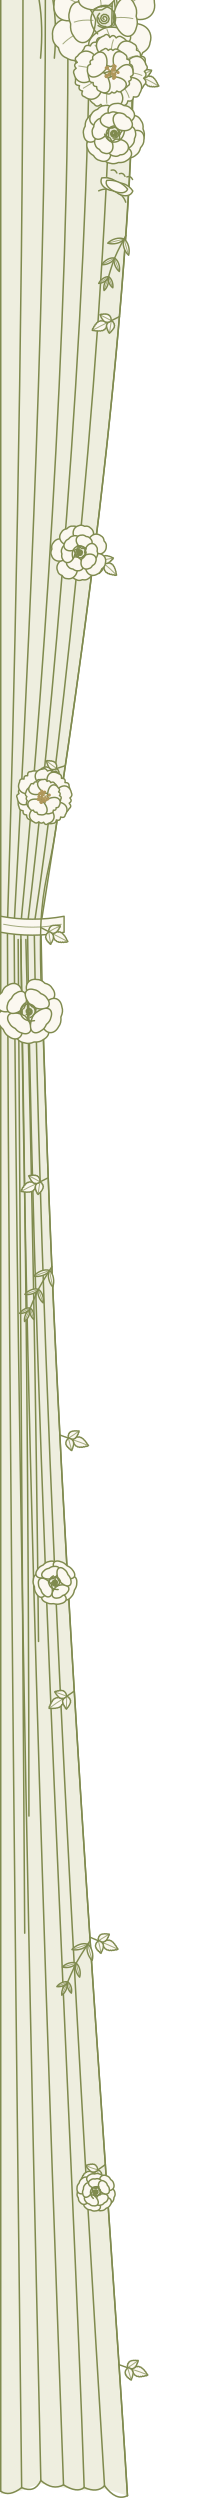
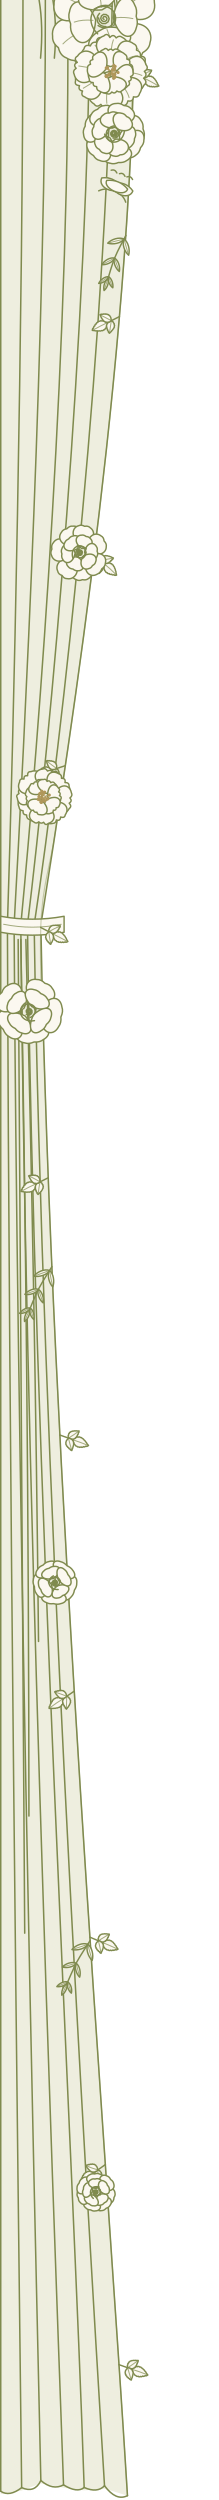
<svg xmlns="http://www.w3.org/2000/svg" width="150" height="1720" viewBox="0 0 150 1720">
-   <style>.p{fill:#fbf8f0;stroke:#7f8a4e;stroke-width:1;stroke-linejoin:round}.l,.s,.s2{fill:none;stroke:#7f8a4e;stroke-width:1;stroke-linecap:round}.s{stroke-width:1.3}.g{fill:none;stroke:#b0975a;stroke-width:.8}.gd{fill:#b0975a}.k{fill:#5f6a3a}.kd{fill:#7f8a4e}.v{fill:none;stroke:#7f8a4e;stroke-width:.7;stroke-linecap:round;opacity:.7}.d{fill:none;stroke:#7f8a4e;stroke-width:1.05;stroke-linecap:round}.fab{fill:#eeeedf}.fabd{fill:#7f8a4e;opacity:.09}.d2{fill:none;stroke:#7f8a4e;stroke-width:.75;stroke-linecap:round;opacity:.5}.ol{fill:#d9dcc2;stroke:#7f8a4e;stroke-width:.8}</style>
+   <style>.p{fill:#fbf8f0;stroke:#7f8a4e;stroke-width:1;stroke-linejoin:round}.l,.s,.s2{fill:none;stroke:#7f8a4e;stroke-width:1;stroke-linecap:round}.s{stroke-width:1.3}.vine{fill:none;stroke:#7f8a4e;stroke-width:.8;stroke-linecap:round;opacity:.4}.g{fill:none;stroke:#b0975a;stroke-width:.8}.gd{fill:#b0975a}.k{fill:#5f6a3a}.kd{fill:#7f8a4e}.v{fill:none;stroke:#7f8a4e;stroke-width:.7;stroke-linecap:round;opacity:.7}.d{fill:none;stroke:#7f8a4e;stroke-width:1.05;stroke-linecap:round}.fab{fill:#eeeedf}.fabd{fill:#7f8a4e;opacity:.09}.d2{fill:none;stroke:#7f8a4e;stroke-width:.75;stroke-linecap:round;opacity:.5}.ol{fill:#d9dcc2;stroke:#7f8a4e;stroke-width:.8}</style>
  <path class="fab" d="M0.5 0L92.5 0C93.2 222.7 48.2 509.1 28.1 636.4C35.3 1014.6 73.2 1479.3 87.7 1717L71.9 1712.2L57.9 1713.4L43.7 1711.6L28.1 1708.6L14.9 1713.5L0.5 1716C0.5 1476.9 0.5 1013.6 0.5 636.4C0.5 509.1 0.5 222.7 0.5 0Z" />
  <path class="d" d="M0.5 0C0.5 222.7 0.5 509.1 0.5 636.4C0.5 1013.6 0.5 1476.9 0.5 1714" />
  <path class="d" d="M15.8 0C15.8 222.7 9.3 509.1 5.1 636.4C6.3 1012.7 12.1 1474.9 14.9 1711.5" />
  <path class="d" d="M31.2 0C31.6 222.7 16.8 509.1 9.7 636.4C11.9 1011 22.7 1471.2 28.1 1706.6" />
  <path class="d" d="M46.5 0C49.1 222.7 26.6 509.1 14.3 636.4C17.8 1012 35.2 1473.5 43.7 1709.6" />
  <path class="d" d="M61.8 0C61.2 222.7 34.4 509.1 18.9 636.4C23.6 1012.7 50.1 1474.9 57.9 1711.4" />
  <path class="d" d="M77.2 0C74.6 222.7 42.8 509.1 23.5 636.4C29.3 1012.2 57.6 1474 71.9 1710.2" />
  <path class="d" d="M92.5 0C93.2 222.7 48.2 509.1 28.1 636.4C35.3 1014.6 73.2 1479.3 87.7 1717" />
  <path class="d" d="M0.5 1714Q6.5 1718 14.9 1711.5Q23.9 1715.5 28.1 1706.6Q36.3 1713.6 43.7 1709.6Q53.1 1715.4 57.9 1711.4Q67 1715.4 71.9 1710.2Q79.9 1721 87.7 1717" />
  <path class="d" d="M14.3 646.4q5.4 301.5 5.6 603" />
  <path class="d" d="M12.5 646.4q2.3 341.8 4.5 683.6" />
  <path class="d" d="M17.8 646.4q6.3 241.5 8.7 482.9" />
  <path class="p" d="M0.5 630.4Q22.3 634.4 44.1 630.4L44.1 641.4Q22.3 645.4 0.5 641.4Z" />
  <path class="v" d="M2.5 635.9Q22.3 639.9 42.1 635.9" />
  <path class="d" d="M36.4 0q3 18 1 40" />
  <path class="d" d="M78.5 0q3 18 1 40" />
  <path class="d" d="M26.9 0q3 18 1 40" />
-   <path class="s2" d="M90.5 4C90.5 19.8 91.4 65.8 90.2 98.7C89.1 131.6 86.3 167.1 83.6 201.3C80.8 235.5 77.4 270.4 73.8 303.9C70.2 337.5 66.1 371 62.1 402.6C58.1 434.2 53.8 465.2 49.8 493.5C45.8 521.9 41.6 548.9 38 572.8C34.4 596.6 29.3 608.3 28.1 636.4C26.9 664.5 29.7 706 30.8 741.5C31.9 777 33.2 813.2 34.7 849.4C36.2 885.6 37.9 922.3 39.7 958.8C41.5 995.2 43.5 1032 45.5 1068.2C47.5 1104.5 49.7 1140.7 51.9 1176.3C54 1211.9 56.3 1247.2 58.5 1281.6C60.7 1316 63 1349.9 65.2 1382.7C67.4 1415.5 69.6 1447.5 71.7 1478.2C73.8 1508.9 75.9 1538.6 77.8 1566.7C79.7 1594.8 81.6 1621.7 83.2 1646.8C84.9 1671.8 87 1705.3 87.7 1717" />
+   <path class="vine" d="M90.5 4C90.5 19.8 91.4 65.8 90.2 98.7C89.1 131.6 86.3 167.1 83.6 201.3C80.8 235.5 77.4 270.4 73.8 303.9C70.2 337.5 66.1 371 62.1 402.6C58.1 434.2 53.8 465.2 49.8 493.5C45.8 521.9 41.6 548.9 38 572.8C34.4 596.6 29.3 608.3 28.1 636.4C26.9 664.5 29.7 706 30.8 741.5C31.9 777 33.2 813.2 34.7 849.4C36.2 885.6 37.9 922.3 39.7 958.8C41.5 995.2 43.5 1032 45.5 1068.2C47.5 1104.5 49.7 1140.7 51.9 1176.3C54 1211.9 56.3 1247.2 58.5 1281.6C60.7 1316 63 1349.9 65.2 1382.7C67.4 1415.5 69.6 1447.5 71.7 1478.2C73.8 1508.9 75.9 1538.6 77.8 1566.7C79.7 1594.8 81.6 1621.7 83.2 1646.8C84.9 1671.8 87 1705.3 87.7 1717" />
  <path class="s2" d="M90.8 49.2L99.1 53.7" />
  <path class="p" d="M99.1 53.7Q101.2 52 101.3 52.7Q102.9 51.9 103 52.6Q104.4 52.2 104.5 52.9Q105.6 53 105.7 53.7Q106.6 54.2 106.7 54.8Q107.5 55.5 107.6 56.2Q108.3 57 108.4 57.7L109.3 59.2Q107.6 60 107.5 59.4Q105.9 60.2 105.8 59.5Q104.3 60.1 104.2 59.4Q102.8 59.9 102.7 59.2Q101.4 59.3 101.4 58.6Q100.4 58.3 100.3 57.6Q99.5 56.8 99.5 56.1L99.1 53.7Z" />
  <path class="v" d="M99.1 53.7Q104.3 56.3 108.4 58.8" />
  <path class="p" d="M96.3 52.2Q96.2 50.1 96.7 50.4Q96.8 48.9 97.3 49.2Q97.7 48.2 98.2 48.4Q98.7 47.8 99.2 48Q99.9 47.6 100.4 47.9Q101.2 47.7 101.6 48Q102.5 47.9 102.9 48.1L104.3 48.3Q104.1 49.8 103.6 49.5Q103.4 50.9 102.9 50.6Q102.7 51.9 102.2 51.7Q101.9 52.8 101.4 52.5Q100.9 53.4 100.4 53.1Q99.8 53.6 99.3 53.3Q98.5 53.4 98 53.1L96.3 52.2Z" />
  <path class="v" d="M96.3 52.2Q100.3 50.3 103.6 48.7" />
  <path class="p" d="M96.3 52.2Q98.4 52.7 98 53.1Q99.3 53.7 98.9 54.1Q99.7 54.8 99.3 55.2Q99.8 55.9 99.4 56.3Q99.5 57.1 99.1 57.4Q99 58.2 98.6 58.6Q98.4 59.4 98 59.8L97.4 61Q96.1 60.3 96.5 60Q95.3 59.3 95.7 59Q94.5 58.3 94.9 57.9Q94 57.3 94.4 56.9Q93.8 56.2 94.2 55.8Q93.9 55 94.3 54.7Q94.5 53.8 95 53.5L96.3 52.2Z" />
  <path class="v" d="M96.3 52.2Q97 56.6 97.3 60.3" />
  <path class="s2" d="M82.2 217.8L73.8 222" />
  <path class="p" d="M73.8 222Q74 224.7 73.3 224.4Q73.1 226.2 72.5 225.9Q72 227.2 71.4 226.9Q70.6 227.8 70 227.4Q69.1 228 68.5 227.6Q67.5 227.9 66.9 227.6Q65.8 227.8 65.2 227.5L63.5 227.3Q63.7 225.5 64.3 225.8Q64.6 224 65.2 224.3Q65.5 222.7 66.1 223Q66.6 221.6 67.2 221.9Q67.8 220.8 68.4 221.1Q69.3 220.5 69.9 220.8Q71 220.7 71.6 221L73.8 222Z" />
  <path class="v" d="M73.8 222Q68.6 224.5 64.3 226.9" />
  <path class="p" d="M76.6 220.6Q78.4 221.7 77.9 221.9Q79 222.9 78.5 223.1Q79.1 224 78.6 224.3Q78.9 225.1 78.4 225.4Q78.3 226.1 77.8 226.4Q77.5 227.1 77 227.4Q76.7 228.1 76.2 228.4L75.3 229.3Q74.2 228.4 74.7 228.1Q73.6 227.2 74.1 226.9Q73.2 226 73.7 225.8Q73 224.8 73.4 224.6Q73 223.7 73.5 223.5Q73.5 222.7 74 222.5Q74.4 221.7 74.9 221.5L76.6 220.6Z" />
  <path class="v" d="M76.6 220.6Q76 225 75.4 228.6" />
  <path class="p" d="M76.6 220.6Q75 222 74.9 221.5Q73.6 222.2 73.6 221.6Q72.5 221.9 72.4 221.4Q71.6 221.3 71.5 220.8Q70.8 220.5 70.7 219.9Q70.1 219.4 70 218.9Q69.5 218.3 69.4 217.7L68.8 216.5Q70 215.8 70.1 216.4Q71.3 215.7 71.4 216.2Q72.6 215.7 72.7 216.2Q73.8 215.8 73.8 216.4Q74.8 216.2 74.8 216.8Q75.6 217 75.7 217.6Q76.2 218.2 76.3 218.8L76.6 220.6Z" />
  <path class="v" d="M76.6 220.6Q72.7 218.6 69.4 216.9" />
  <path class="s2" d="M64.8 381.5L71.7 387.9" />
  <path class="p" d="M71.7 387.9Q74.2 386.8 74.1 387.4Q75.9 387 75.8 387.7Q77.2 387.7 77.1 388.4Q78.2 388.8 78.1 389.5Q78.9 390.1 78.8 390.8Q79.5 391.7 79.4 392.4Q79.9 393.3 79.8 394L80.2 395.7Q78.5 396.1 78.5 395.4Q76.8 395.8 76.9 395.1Q75.2 395.4 75.3 394.7Q73.8 394.8 73.9 394.1Q72.6 393.9 72.7 393.2Q71.8 392.6 71.9 391.9Q71.4 391 71.5 390.3L71.7 387.9Z" />
  <path class="v" d="M71.7 387.9Q76.2 391.6 79.6 395.1" />
  <path class="p" d="M69.4 385.8Q69.8 383.7 70.2 384Q70.7 382.7 71.1 383.1Q71.7 382.2 72.1 382.5Q72.8 382 73.2 382.4Q74 382.2 74.4 382.6Q75.2 382.6 75.6 382.9Q76.4 383 76.8 383.4L78 383.9Q77.5 385.3 77.1 384.9Q76.6 386.2 76.2 385.8Q75.6 387 75.2 386.7Q74.6 387.7 74.2 387.3Q73.6 388 73.2 387.6Q72.4 387.9 72 387.5Q71.2 387.4 70.8 387L69.4 385.8Z" />
  <path class="v" d="M69.4 385.8Q73.7 384.6 77.3 384.1" />
  <path class="p" d="M69.4 385.8Q71.3 386.8 70.8 387Q71.9 388 71.4 388.2Q72.1 389.1 71.6 389.3Q71.8 390.2 71.3 390.4Q71.3 391.2 70.8 391.5Q70.6 392.2 70.1 392.5Q69.7 393.3 69.2 393.5L68.3 394.5Q67.2 393.6 67.7 393.3Q66.7 392.4 67.1 392.1Q66.2 391.2 66.7 391Q65.9 390.1 66.4 389.8Q65.9 389 66.4 388.7Q66.4 387.9 66.9 387.7Q67.3 386.9 67.8 386.7L69.4 385.8Z" />
  <path class="v" d="M69.4 385.8Q69 390.1 68.4 393.8" />
  <path class="s2" d="M44.9 526.8L35.9 529.7" />
  <path class="p" d="M35.9 529.7Q35.7 532.4 35.2 532Q34.6 533.7 34.1 533.3Q33.4 534.5 32.8 534.1Q32 534.8 31.4 534.4Q30.4 534.8 29.9 534.4Q28.8 534.5 28.3 534.1Q27.2 534.1 26.6 533.7L24.9 533.2Q25.5 531.5 26 531.9Q26.6 530.2 27.1 530.6Q27.7 529 28.3 529.4Q28.9 528.1 29.5 528.5Q30.3 527.5 30.8 527.9Q31.8 527.4 32.3 527.8Q33.4 527.9 34 528.3L35.9 529.7Z" />
  <path class="v" d="M35.9 529.7Q30.4 531.4 25.8 532.9" />
  <path class="p" d="M38.9 528.7Q40.6 530.1 40.1 530.3Q41 531.4 40.5 531.5Q40.9 532.5 40.4 532.7Q40.5 533.5 40 533.7Q39.8 534.5 39.3 534.6Q38.9 535.3 38.3 535.5Q37.8 536.2 37.3 536.3L36.3 537.1Q35.3 536 35.9 535.9Q35 534.7 35.5 534.6Q34.7 533.5 35.3 533.3Q34.7 532.3 35.2 532.2Q34.9 531.2 35.5 531.1Q35.6 530.3 36.1 530.1Q36.6 529.5 37.2 529.3L38.9 528.7Z" />
  <path class="v" d="M38.9 528.7Q37.7 533 36.5 536.5" />
  <path class="p" d="M38.9 528.7Q37.1 529.8 37.2 529.3Q35.8 529.8 35.8 529.3Q34.7 529.4 34.7 528.8Q33.9 528.7 33.9 528.1Q33.3 527.7 33.3 527.1Q32.7 526.5 32.8 526Q32.3 525.3 32.3 524.7L31.9 523.5Q33.2 523 33.2 523.5Q34.5 523.1 34.5 523.6Q35.8 523.2 35.8 523.8Q36.9 523.6 36.9 524.1Q37.9 524.1 37.8 524.7Q38.6 525 38.5 525.6Q39 526.3 39 526.9L38.9 528.7Z" />
  <path class="v" d="M38.9 528.7Q35.4 526.2 32.4 523.9" />
  <path class="s2" d="M28 638.1L36.4 642.5" />
  <path class="p" d="M36.4 642.5Q38.5 640.8 38.6 641.4Q40.2 640.6 40.3 641.3Q41.7 640.9 41.8 641.6Q42.9 641.7 43 642.4Q43.9 642.8 44 643.5Q44.9 644.1 45 644.8Q45.7 645.6 45.8 646.3L46.7 647.8Q45 648.7 44.9 648Q43.3 648.8 43.2 648.1Q41.7 648.8 41.6 648.1Q40.2 648.6 40.1 647.9Q38.9 648 38.8 647.3Q37.7 647 37.6 646.3Q36.9 645.5 36.8 644.8L36.4 642.5Z" />
  <path class="v" d="M36.4 642.5Q41.5 645.1 45.8 647.4" />
  <path class="p" d="M33.6 641Q33.4 638.9 33.9 639.2Q34.1 637.7 34.5 638Q34.9 636.9 35.4 637.2Q35.9 636.5 36.4 636.8Q37.1 636.4 37.6 636.7Q38.4 636.4 38.8 636.7Q39.7 636.6 40.2 636.8L41.5 637Q41.3 638.5 40.8 638.2Q40.7 639.6 40.2 639.3Q40 640.6 39.5 640.4Q39.2 641.5 38.7 641.2Q38.2 642.1 37.7 641.8Q37.1 642.3 36.6 642.1Q35.8 642.1 35.3 641.9L33.6 641Z" />
  <path class="v" d="M33.6 641Q37.4 638.8 40.9 637.3" />
  <path class="p" d="M33.6 641Q35.7 641.5 35.3 641.9Q36.6 642.5 36.2 642.9Q37.1 643.6 36.6 643.9Q37.1 644.7 36.7 645Q36.9 645.8 36.5 646.2Q36.4 647 36 647.4Q35.9 648.2 35.4 648.5L34.9 649.7Q33.6 649.1 34 648.8Q32.7 648.1 33.1 647.8Q31.9 647.1 32.3 646.8Q31.4 646.1 31.8 645.7Q31.1 645 31.5 644.7Q31.3 643.9 31.7 643.5Q31.9 642.7 32.3 642.3L33.6 641Z" />
  <path class="v" d="M33.6 641Q34.1 645.4 34.8 649" />
  <path class="s2" d="M33.2 810.3L24.7 814.5" />
  <path class="p" d="M24.7 814.5Q24.9 817.2 24.3 816.9Q24 818.7 23.4 818.4Q22.9 819.7 22.3 819.4Q21.6 820.2 21 819.9Q20.1 820.4 19.4 820.1Q18.4 820.4 17.8 820.1Q16.7 820.2 16.1 819.9L14.4 819.7Q14.7 817.9 15.3 818.2Q15.5 816.4 16.2 816.8Q16.5 815.1 17.1 815.4Q17.6 814 18.2 814.3Q18.8 813.2 19.4 813.6Q20.2 812.9 20.9 813.3Q22 813.1 22.6 813.5L24.7 814.5Z" />
  <path class="v" d="M24.7 814.5Q19.4 816.9 15.2 819.3" />
  <path class="p" d="M27.5 813.1Q29.4 814.2 28.9 814.5Q30 815.4 29.5 815.7Q30.1 816.6 29.6 816.8Q29.8 817.6 29.3 817.9Q29.2 818.7 28.8 818.9Q28.5 819.7 28 819.9Q27.6 820.6 27.1 820.9L26.2 821.8Q25.1 820.9 25.6 820.6Q24.6 819.7 25 819.4Q24.1 818.5 24.6 818.2Q23.9 817.3 24.4 817.1Q24 816.2 24.5 816Q24.4 815.2 24.9 814.9Q25.4 814.2 25.9 814L27.5 813.1Z" />
  <path class="v" d="M27.5 813.1Q26.7 817.5 26.3 821.1" />
  <path class="p" d="M27.5 813.1Q25.9 814.5 25.9 814Q24.6 814.7 24.5 814.1Q23.5 814.4 23.4 813.9Q22.5 813.8 22.5 813.3Q21.8 812.9 21.7 812.4Q21.1 811.9 21 811.3Q20.4 810.7 20.4 810.2L19.7 809Q21 808.3 21.1 808.9Q22.3 808.2 22.4 808.7Q23.6 808.2 23.6 808.7Q24.7 808.3 24.8 808.9Q25.8 808.7 25.8 809.3Q26.6 809.5 26.7 810.1Q27.2 810.7 27.3 811.3L27.5 813.1Z" />
  <path class="v" d="M27.5 813.1Q23.8 810.9 20.4 809.3" />
  <path class="s2" d="M41.2 987.3L50 990.5" />
  <path class="p" d="M50 990.5Q51.9 988.6 52 989.2Q53.5 988.2 53.7 988.8Q55 988.3 55.2 989Q56.3 988.9 56.5 989.6Q57.5 989.9 57.7 990.6Q58.6 991.1 58.8 991.8Q59.7 992.5 59.8 993.2L60.9 994.5Q59.4 995.6 59.2 994.9Q57.7 995.9 57.5 995.3Q56.1 996.2 55.9 995.5Q54.5 996.1 54.4 995.5Q53.2 995.7 53 995.1Q51.9 994.9 51.7 994.2Q50.9 993.5 50.7 992.8L50 990.5Z" />
  <path class="v" d="M50 990.5Q55.5 992.4 60 994.2" />
  <path class="p" d="M47.1 989.4Q46.6 987.4 47.1 987.6Q47.1 986.1 47.6 986.3Q47.8 985.2 48.4 985.4Q48.8 984.7 49.3 984.9Q50 984.4 50.5 984.6Q51.2 984.3 51.7 984.5Q52.5 984.3 53 984.5L54.4 984.5Q54.4 985.9 53.9 985.7Q53.9 987.2 53.4 987Q53.3 988.3 52.8 988.1Q52.6 989.2 52.1 989Q51.8 989.9 51.3 989.7Q50.7 990.3 50.2 990.1Q49.4 990.3 48.8 990.1L47.1 989.4Z" />
  <path class="v" d="M47.1 989.4Q50.9 987.2 53.8 984.9" />
  <path class="p" d="M47.1 989.4Q49.2 989.7 48.8 990.1Q50.2 990.5 49.9 991Q50.8 991.5 50.4 992Q51 992.6 50.6 993Q50.9 993.8 50.5 994.2Q50.6 995 50.2 995.4Q50.2 996.3 49.8 996.7L49.4 998Q48 997.5 48.4 997.1Q47 996.6 47.4 996.2Q46.2 995.7 46.5 995.3Q45.5 994.8 45.8 994.4Q45.1 993.7 45.4 993.3Q45.1 992.6 45.4 992.2Q45.5 991.3 45.9 990.9L47.1 989.4Z" />
  <path class="v" d="M47.1 989.4Q48.1 993.7 49.2 997.3" />
  <path class="s2" d="M51.1 1163.5L43.3 1168.8" />
  <path class="p" d="M43.3 1168.8Q43.8 1171.4 43.2 1171.2Q43.2 1173.1 42.5 1172.8Q42.2 1174.2 41.6 1173.9Q41 1174.9 40.3 1174.7Q39.5 1175.3 38.8 1175.1Q37.9 1175.5 37.2 1175.3Q36.2 1175.6 35.5 1175.3L33.8 1175.4Q33.8 1173.5 34.4 1173.8Q34.5 1172 35.1 1172.2Q35.2 1170.5 35.9 1170.8Q36.1 1169.3 36.8 1169.5Q37.2 1168.4 37.9 1168.6Q38.6 1167.9 39.3 1168.1Q40.4 1167.8 41 1168.1L43.3 1168.8Z" />
  <path class="v" d="M43.3 1168.8Q38.4 1171.9 34.5 1174.8" />
  <path class="p" d="M45.9 1167Q47.9 1167.9 47.4 1168.2Q48.6 1169 48.1 1169.3Q48.9 1170.1 48.4 1170.4Q48.8 1171.2 48.3 1171.5Q48.3 1172.3 47.9 1172.6Q47.7 1173.4 47.3 1173.7Q47 1174.5 46.5 1174.8L45.7 1175.9Q44.5 1175 45 1174.7Q43.8 1173.9 44.3 1173.6Q43.2 1172.8 43.7 1172.5Q42.9 1171.7 43.3 1171.4Q42.8 1170.6 43.2 1170.3Q43.1 1169.5 43.6 1169.2Q43.9 1168.4 44.3 1168.1L45.9 1167Z" />
  <path class="v" d="M45.9 1167Q45.8 1171.4 45.7 1175.1" />
  <path class="p" d="M45.9 1167Q44.5 1168.6 44.3 1168.1Q43.2 1169 43 1168.4Q42 1168.9 41.9 1168.3Q41 1168.4 40.9 1167.9Q40.1 1167.7 40 1167.1Q39.3 1166.7 39.2 1166.2Q38.5 1165.6 38.4 1165.1L37.6 1164Q38.8 1163.2 38.9 1163.7Q40 1162.9 40.2 1163.4Q41.3 1162.7 41.4 1163.2Q42.5 1162.7 42.6 1163.2Q43.5 1162.9 43.7 1163.5Q44.5 1163.6 44.6 1164.1Q45.2 1164.7 45.4 1165.2L45.9 1167Z" />
  <path class="v" d="M45.9 1167Q41.8 1165.4 38.3 1164.3" />
  <path class="s2" d="M61.9 1332.8L70.6 1336.5" />
  <path class="p" d="M70.6 1336.5Q72.5 1334.6 72.6 1335.3Q74.2 1334.3 74.3 1335Q75.7 1334.5 75.8 1335.2Q76.9 1335.2 77.1 1335.9Q78.1 1336.2 78.2 1336.9Q79.1 1337.5 79.2 1338.2Q80.1 1338.9 80.2 1339.6L81.2 1341Q79.6 1342 79.5 1341.3Q77.9 1342.3 77.8 1341.6Q76.3 1342.4 76.2 1341.7Q74.8 1342.3 74.6 1341.6Q73.4 1341.8 73.3 1341.2Q72.2 1340.9 72.1 1340.3Q71.3 1339.5 71.1 1338.8L70.6 1336.5Z" />
  <path class="v" d="M70.6 1336.5Q75.9 1338.6 80.3 1340.7" />
  <path class="p" d="M67.7 1335.2Q67.3 1333.1 67.8 1333.4Q67.9 1331.9 68.4 1332.1Q68.6 1331.1 69.1 1331.3Q69.6 1330.6 70.1 1330.8Q70.8 1330.4 71.3 1330.6Q72 1330.3 72.5 1330.5Q73.4 1330.4 73.9 1330.6L75.2 1330.7Q75.1 1332.1 74.6 1331.9Q74.6 1333.3 74.1 1333.1Q74 1334.4 73.5 1334.2Q73.2 1335.3 72.7 1335.1Q72.3 1336 71.8 1335.7Q71.2 1336.3 70.7 1336.1Q69.9 1336.2 69.4 1336L67.7 1335.2Z" />
  <path class="v" d="M67.7 1335.2Q71.4 1332.9 74.6 1331" />
  <path class="p" d="M67.7 1335.2Q69.8 1335.6 69.4 1336Q70.7 1336.5 70.4 1336.9Q71.3 1337.5 70.9 1337.9Q71.4 1338.6 71 1339Q71.3 1339.8 70.9 1340.2Q70.9 1341 70.5 1341.4Q70.4 1342.2 70 1342.6L69.5 1343.9Q68.2 1343.3 68.6 1342.9Q67.2 1342.4 67.6 1342Q66.4 1341.5 66.8 1341.1Q65.8 1340.5 66.2 1340.1Q65.5 1339.4 65.8 1339Q65.5 1338.3 65.9 1337.9Q66 1337 66.4 1336.6L67.7 1335.2Z" />
  <path class="v" d="M67.7 1335.2Q68.8 1339.5 69.4 1343.2" />
  <path class="s2" d="M72.5 1489.2L64.8 1494.7" />
  <path class="p" d="M64.8 1494.7Q65.4 1497.3 64.7 1497.1Q64.8 1498.9 64.1 1498.7Q63.8 1500.1 63.1 1499.8Q62.5 1500.8 61.9 1500.6Q61.1 1501.2 60.4 1501Q59.5 1501.4 58.8 1501.2Q57.7 1501.5 57.1 1501.3L55.4 1501.4Q55.3 1499.5 56 1499.8Q56 1498 56.7 1498.2Q56.7 1496.5 57.4 1496.7Q57.6 1495.3 58.3 1495.5Q58.7 1494.3 59.4 1494.6Q60.1 1493.8 60.8 1494Q61.8 1493.7 62.5 1494L64.8 1494.7Z" />
  <path class="v" d="M64.8 1494.7Q59.9 1497.8 56.1 1500.8" />
  <path class="p" d="M67.4 1492.9Q69.3 1493.7 68.9 1494Q70.1 1494.8 69.6 1495.1Q70.4 1495.9 69.9 1496.2Q70.3 1497 69.8 1497.3Q69.9 1498.1 69.4 1498.4Q69.3 1499.2 68.8 1499.5Q68.5 1500.3 68.1 1500.6L67.3 1501.7Q66.1 1500.9 66.6 1500.6Q65.4 1499.8 65.9 1499.5Q64.8 1498.7 65.2 1498.4Q64.4 1497.6 64.8 1497.3Q64.3 1496.5 64.8 1496.2Q64.6 1495.4 65 1495.1Q65.4 1494.3 65.8 1494L67.4 1492.9Z" />
  <path class="v" d="M67.4 1492.9Q67.4 1497.3 67.3 1501" />
  <path class="p" d="M67.4 1492.9Q66 1494.5 65.8 1493.9Q64.7 1494.8 64.5 1494.3Q63.5 1494.8 63.4 1494.2Q62.5 1494.3 62.4 1493.8Q61.6 1493.6 61.5 1493Q60.8 1492.6 60.6 1492.1Q60 1491.6 59.8 1491.1L59 1490Q60.2 1489.1 60.3 1489.6Q61.4 1488.8 61.6 1489.3Q62.7 1488.6 62.8 1489.1Q63.9 1488.5 64 1489.1Q64.9 1488.8 65.1 1489.3Q65.9 1489.4 66 1490Q66.7 1490.5 66.8 1491.1L67.4 1492.9Z" />
  <path class="v" d="M67.4 1492.9Q63.1 1491.7 59.7 1490.2" />
  <path class="s2" d="M81.9 1626.9L90.8 1630.1" />
  <path class="p" d="M90.8 1630.1Q92.6 1628.1 92.8 1628.8Q94.3 1627.7 94.5 1628.3Q95.8 1627.8 96 1628.5Q97.1 1628.4 97.3 1629.1Q98.3 1629.4 98.5 1630Q99.4 1630.6 99.6 1631.2Q100.5 1631.9 100.6 1632.6L101.7 1634Q100.2 1635 100 1634.4Q98.5 1635.4 98.3 1634.7Q96.9 1635.6 96.7 1635Q95.4 1635.6 95.2 1634.9Q94 1635.2 93.8 1634.6Q92.8 1634.4 92.6 1633.7Q91.7 1633 91.5 1632.3L90.8 1630.1Z" />
  <path class="v" d="M90.8 1630.1Q96.3 1631.8 100.8 1633.6" />
  <path class="p" d="M87.8 1629Q87.4 1626.9 87.9 1627.1Q87.8 1625.7 88.4 1625.9Q88.6 1624.8 89.1 1625Q89.5 1624.2 90.1 1624.4Q90.7 1623.9 91.2 1624.1Q91.9 1623.8 92.4 1624Q93.3 1623.8 93.8 1624L95.1 1624Q95.1 1625.4 94.6 1625.2Q94.6 1626.6 94.1 1626.4Q94.1 1627.8 93.6 1627.6Q93.4 1628.7 92.9 1628.5Q92.6 1629.4 92 1629.2Q91.5 1629.8 91 1629.6Q90.1 1629.8 89.6 1629.6L87.8 1629Z" />
  <path class="v" d="M87.8 1629Q91.6 1626.6 94.5 1624.4" />
  <path class="p" d="M87.8 1629Q90 1629.2 89.6 1629.6Q91 1630.1 90.7 1630.5Q91.6 1631 91.2 1631.5Q91.8 1632.1 91.5 1632.6Q91.7 1633.3 91.4 1633.7Q91.4 1634.5 91.1 1635Q91 1635.8 90.7 1636.2L90.3 1637.5Q88.9 1637 89.2 1636.6Q87.9 1636.2 88.2 1635.8Q87 1635.3 87.3 1634.9Q86.3 1634.3 86.7 1633.9Q85.9 1633.3 86.3 1632.9Q85.9 1632.2 86.2 1631.7Q86.3 1630.9 86.7 1630.5L87.8 1629Z" />
  <path class="v" d="M87.8 1629Q89.1 1633.2 90.1 1636.8" />
  <path class="p" d="M80.5 20.4C95.6 10.7 106.5 19.8 103.2 29.4Q102.8 33.6 98.2 36.2Q96.2 41 92.1 41.9C82.9 46.3 72.7 36.5 80.5 20.4Z" />
  <path class="v" d="M82.3 22Q88.8 29.4 95.2 34" />
  <path class="p" d="M69.3 24C86.5 33.1 83.7 48 72.9 49.8Q68.7 51.6 63.9 48.6Q58.3 49.2 55.2 45.9C46.2 39.6 49.9 25 69.3 24Z" />
  <path class="v" d="M68.8 26.5Q66.1 36.6 65.5 45" />
  <path class="p" d="M62.1 18.9C67.2 36.9 54.4 45.7 45.6 39.8Q41.4 38.2 40.2 32.8Q35.9 29.5 36.2 25.1C34.6 14.5 47.9 6.6 62.1 18.9Z" />
  <path class="v" d="M59.8 20.4Q49.4 23.9 43.3 30.2" />
  <path class="p" d="M61.8 6.9C48.3 20.3 35.6 13.5 37.2 2.9Q36.9 -1.5 41.1 -5.2Q42.2 -10.6 46.2 -12.5C54.6 -19.2 66.8 -11.5 61.8 6.9Z" />
  <path class="v" d="M59.7 5.7Q51.1 0.7 43.7 -2.3" />
  <path class="p" d="M72.6 1.2C54.7 -5.3 55.3 -20.5 65.5 -24Q69.3 -26.3 74.4 -24.1Q79.8 -25.6 83.3 -22.7C92.9 -17.8 91.3 -2.7 72.6 1.2Z" />
  <path class="v" d="M72.8 -1.4Q72.1 -12 72.9 -20.3" />
  <path class="p" d="M81.6 6.5C75.8 -11.9 87.7 -20.1 96.5 -13.7Q100.6 -11.9 102 -6.5Q106.3 -2.9 106.2 1.6C108.3 12.2 95.8 19.5 81.6 6.5Z" />
  <path class="v" d="M83.7 5.2Q92.9 1 98.6 -4.8" />
  <path class="p" d="M73.2 18.7C91.1 17.9 93.8 27.1 85.1 31.9Q82.1 34.3 77 34.4Q72.4 36.7 68.6 35.8C58.7 35.4 56.9 25.9 73.2 18.7Z" />
  <path class="v" d="M73.6 20.3Q76.1 26.5 77.9 31.6" />
  <path class="p" d="M65.8 13.7C64.9 30.9 54.7 33 50.4 24.4Q48.1 21.4 48.6 16.4Q46.6 11.8 47.8 8.2C49.2 -1.3 59.6 -2.5 65.8 13.7Z" />
  <path class="v" d="M64 14Q56.6 13.3 51.1 15.2" />
  <path class="p" d="M70.1 6.8C53.5 8.2 50.3 -1 58.1 -6.1Q60.7 -8.6 65.5 -8.8Q69.7 -11.2 73.3 -10.5C82.5 -10.4 84.8 -1 70.1 6.8Z" />
  <path class="v" d="M69.6 5.2Q69.7 -1.8 66.5 -6.4" />
  <path class="p" d="M77.9 12.3C80.1 -3.9 89.5 -5 92.7 3.5Q94.6 6.6 93.7 11.2Q95.2 15.7 93.8 19C91.8 27.8 82.3 28 77.9 12.3Z" />
  <path class="v" d="M79.6 12.2Q86.1 11.6 91.4 12.8" />
  <path class="l" d="M67.2 23.3C57.4 13.8 64.2 0.4 77.1 4.4" />
  <path class="l" d="M64.7 6.3C73.9 0.9 82.9 8.1 78.3 17.6" />
  <path class="l" d="M78.5 9C80.5 16.6 74 22 67.5 17.6" />
  <path class="l" d="M72.8 18.3C67.5 18.3 64.8 13.1 68.5 9.2" />
  <path class="l" d="M71.6 13.3L71.1 13.1L70.8 12.6L71 11.9L71.5 11.4L72.4 11.4L73.2 11.9L73.6 12.9L73.3 14L72.3 14.7L70.9 14.7L69.8 13.9L69.3 12.5L69.8 10.9L71.2 9.9L73 10L74.5 11.1L75.1 13L74.4 15L72.6 16.2L70.3 16.2L68.5 14.7L67.8 12.3" />
  <path class="p" d="M72 42.9C57.7 47.9 52.3 40.1 57.8 33.6Q58.5 30.3 62.2 31.6Q63.2 28.6 66.3 29.1Q66.7 25.2 70 26C78.3 24 82.9 32.3 72 42.9Z" />
  <path class="v" d="M71.2 41.5Q69.4 34.9 65.4 31.2" />
  <path class="p" d="M76.5 41.8C63.7 37.3 64.2 27 71.5 24.7Q73.8 22.3 75.6 25.8Q78 23 79.9 26.1Q82.1 24.1 84.1 25.7C91 29.1 89.8 39.3 76.5 41.8Z" />
  <path class="v" d="M76.7 40.1Q76 32.9 78 27.4" />
  <path class="p" d="M82.2 45.2C76.9 30.8 85.1 24.9 91.9 30.1Q94.6 31.2 93.9 34.5Q97 35.4 96.6 38.6Q100.6 38.8 99.8 42.2C101.9 50.5 93.2 55.7 82.2 45.2Z" />
  <path class="v" d="M83.6 44.2Q88.3 38.6 94.8 38.4" />
  <path class="p" d="M83.4 50C88.2 35.8 98.4 36.4 100.4 44.5Q102.7 47.1 99.3 49.1Q101.8 51.7 98.8 53.8Q101.8 56.4 99.1 58.5C95.6 66.1 85.5 64.8 83.4 50Z" />
  <path class="v" d="M85.1 50.1Q92.2 49.5 97.6 51.9" />
  <path class="p" d="M80.4 55.2C94.1 49.4 100.6 57.4 96 64.4Q95.3 67.4 91.8 66.6Q91.5 70.2 88 69.4Q87.4 72.5 84.6 72.8C76.6 75.2 70.8 66.7 80.4 55.2Z" />
  <path class="v" d="M81.4 56.6Q87.2 61.2 88.8 67.1" />
  <path class="p" d="M74.6 56.6C87.8 62.6 86.4 72.8 78.3 74.1Q75.8 75.3 73.9 72.6Q71.2 74.7 69.4 71.8Q66.6 74.3 64.8 71.6C57.7 67.4 60 57.4 74.6 56.6Z" />
  <path class="v" d="M74.3 58.3Q72.9 65.2 73.5 71.1" />
  <path class="p" d="M69.5 52.9C72.8 66 64.2 71.3 58.2 66.6Q55.4 65.8 56.8 62.6Q53.5 62 54.7 58.9Q51 58.6 52 55.6C51 48.1 60 43.4 69.5 52.9Z" />
  <path class="v" d="M67.9 53.8Q62.2 57.9 57.3 60.7" />
  <path class="p" d="M68.6 47.9C62.7 60 52.5 58.5 51 51Q49.8 48.7 52.4 47Q50 44.4 53.2 42.9Q50.4 40.2 53.3 38.6C57.4 32.2 67.5 34.4 68.6 47.9Z" />
  <path class="v" d="M66.9 47.6Q59.9 46.2 54.2 45.4" />
  <path class="p" d="M76 45.8C66 43.2 65.8 36 71.2 34.1Q72.9 32.4 74.5 34.7Q76.1 33 77.7 34.7Q79.4 33 81 34.2C86.4 36.3 86 43.4 76 45.8Z" />
  <path class="p" d="M79 47.5C75.4 36.5 81.2 32.9 85.9 37.3Q87.7 38.3 87.3 40.7Q90.1 41.2 89.1 43.9Q91.4 44.7 91.3 46.8C92.7 53.1 86.6 56.2 79 47.5Z" />
  <path class="p" d="M79.2 50.5C85.2 41.5 91.7 43.7 91.5 49.7Q92.2 51.8 89.8 52.7Q91.2 55.1 88.6 55.9Q89.9 58.2 87.8 59.2C84 63.9 77.7 61.1 79.2 50.5Z" />
  <path class="p" d="M76.6 52.7C87.7 52.9 89.3 59.4 83.9 62.4Q82.4 64 80.4 62.6Q79 64.9 76.9 63.3Q75.5 65.4 73.5 64.4C67.4 63.7 66.4 57 76.6 52.7Z" />
  <path class="p" d="M73.3 51.5C78.8 61.7 73.9 66.2 68.5 62.7Q66.4 62.1 66.5 59.6Q63.8 59.5 64.1 56.8Q61.3 56.8 61.4 54.3C58.8 48.4 64.2 44.3 73.3 51.5Z" />
  <path class="p" d="M72.9 47.6C65.6 56.3 59.2 53.3 60.2 47.1Q60 44.9 62.3 44.2Q61.1 41.6 63.9 41Q63.1 38.6 65.2 37.6C69.6 33.3 75.7 36.8 72.9 47.6Z" />
  <path class="g" d="M76.6 48.9L78.8 47.5" />
  <circle class="gd" cx="78.8" cy="47.5" r="1.1" />
  <path class="g" d="M76.4 48.7L79.2 45.7" />
  <circle class="gd" cx="79.2" cy="45.7" r="1.1" />
  <path class="g" d="M75.4 48.8L73.1 46.8" />
  <circle class="gd" cx="73.1" cy="46.8" r="1.1" />
  <path class="g" d="M76.4 49.8L79 52.9" />
  <circle class="gd" cx="79" cy="52.9" r="1.1" />
  <path class="g" d="M75.5 49.8L73.1 52.6" />
  <circle class="gd" cx="73.1" cy="52.6" r="1.1" />
  <path class="g" d="M76.4 49.8L77.8 51.3" />
  <circle class="gd" cx="77.8" cy="51.3" r="1.1" />
  <path class="g" d="M76.4 49.8L79 53.1" />
  <circle class="gd" cx="79" cy="53.1" r="1.1" />
  <path class="g" d="M76.3 49.9L78.2 53.9" />
  <circle class="gd" cx="78.2" cy="53.9" r="1.1" />
  <path class="g" d="M75.4 49.8L73 52.3" />
  <circle class="gd" cx="73" cy="52.3" r="1.1" />
  <path class="g" d="M75.5 49.8L73.4 52.7" />
  <circle class="gd" cx="73.4" cy="52.7" r="1.1" />
  <path class="g" d="M76.6 49.7L79 51.3" />
  <circle class="gd" cx="79" cy="51.3" r="1.1" />
  <path class="g" d="M76.6 49L78.7 48.1" />
  <circle class="gd" cx="78.7" cy="48.1" r="1.1" />
  <path class="g" d="M75.5 48.6L74 46.4" />
  <circle class="gd" cx="74" cy="46.4" r="1.1" />
  <path class="g" d="M75.7 50L75.1 51.7" />
  <circle class="gd" cx="75.1" cy="51.7" r="1.1" />
  <path class="g" d="M76.7 49.3L81.2 49.9" />
  <circle class="gd" cx="81.2" cy="49.9" r="1.1" />
  <path class="g" d="M76.3 48.6L78.3 45" />
  <circle class="gd" cx="78.3" cy="45" r="1.1" />
  <path class="p" d="M85.7 90.8C86.5 78.5 94 76.9 97.1 83.1Q98.8 85.2 98.4 88.7Q99.9 92 99 94.6C97.9 101.3 90.2 102.2 85.7 90.8Z" />
  <path class="p" d="M84.9 95.4C93 86.1 100.1 89.5 99 96.3Q99.1 99 96.7 101.6Q95.9 105.1 93.6 106.6C88.6 111.3 81.8 107.3 84.9 95.4Z" />
  <path class="p" d="M79.5 99.3C91.6 100 93.1 107.4 87.1 110.5Q85 112.1 81.5 111.8Q78.3 113.2 75.8 112.3C69.1 111.3 68.3 103.8 79.5 99.3Z" />
  <path class="p" d="M73.2 97.4C79.7 107.1 74.6 113.1 68.6 110.4Q66 109.9 64.3 107Q61.3 105.4 60.5 102.9C57.5 97.1 63 91.6 73.2 97.4Z" />
  <path class="p" d="M71.1 90C65.5 100.8 58 99.2 57.5 92.4Q56.8 89.8 58.6 86.8Q58.5 83.3 60.4 81.3C64.1 75.7 71.5 78 71.1 90Z" />
  <path class="p" d="M74.2 85.7C63.9 89.5 59.4 83.4 63 78.4Q64.1 76.2 67.1 75.2Q69.1 72.8 71.6 72.7C77.6 71.2 81.5 77.6 74.2 85.7Z" />
  <path class="p" d="M80.8 84.9C71.2 78.6 73.5 71.2 80 71.2Q82.5 70.7 85.2 72.6Q88.5 72.8 90.2 74.8C95.2 78.9 92.3 86.1 80.8 84.9Z" />
  <path class="p" d="M82.2 92.9C86.4 84.5 92.7 85.7 93.2 91Q93.8 93 92.5 95.4Q92.6 98.1 91.1 99.6C88.2 104 82.1 102.3 82.2 92.9Z" />
  <path class="p" d="M79.5 95.7C88.2 95.5 90.4 101.9 86.5 105Q85.2 106.6 82.7 106.5Q80.6 108 78.7 107.4C73.7 106.9 72 100.4 79.5 95.7Z" />
  <path class="p" d="M75.7 94.9C80.3 102.1 76.2 107.1 71.6 105.3Q69.6 105 68.4 102.8Q66.1 101.8 65.6 99.8C63.4 95.5 68 90.9 75.7 94.9Z" />
  <path class="p" d="M74.6 90.7C69.7 98.3 63.6 96.5 63.5 91.4Q63 89.4 64.5 87.3Q64.6 84.6 66.2 83.3C69.4 79.3 75.3 81.6 74.6 90.7Z" />
  <path class="p" d="M77.5 88.1C68.6 87.8 67.1 81.6 71.2 79Q72.7 77.5 75.2 77.8Q77.5 76.5 79.4 77.2C84.3 77.9 85.4 84.1 77.5 88.1Z" />
  <path class="p" d="M80.7 88.8C75.1 81.8 78.7 76.5 83.5 77.9Q85.6 78.1 87.1 80.2Q89.5 81 90.2 83C93 87.2 88.9 92.2 80.7 88.8Z" />
  <path class="l" d="M85.6 90.3C84.4 99.1 74.8 100.6 72 92.3" />
  <path class="l" d="M77.6 98.1C71.3 95.3 71.7 87.9 78.4 86.6" />
  <path class="l" d="M73.9 89.8C77 85.9 82.4 87.3 82.5 92.3" />
  <path class="l" d="M80.9 89.3C82.9 92.1 81.2 95.5 77.8 95" />
  <path class="l" d="M79.4 94.1C77.5 94.8 75.7 93.4 76.4 91.4" />
  <path class="l" d="M78.7 91.8L78.8 92.1L78.6 92.5L78.2 92.7L77.8 92.6L77.4 92.1L77.4 91.5L77.7 90.9L78.4 90.7L79.2 90.9L79.7 91.6L79.7 92.5L79.2 93.3L78.2 93.7L77.1 93.3L76.4 92.3L76.4 91.1L77.2 90.1L78.5 89.7L79.9 90.2L80.7 91.4L80.6 92.9L79.7 94.2" />
  <path class="l" d="M78.7 131.6Q73.3 128.7 67.9 131.3" />
  <path class="l" d="M78.7 131.6Q84.6 133.4 86.5 139.1" />
  <path class="l" d="M79.1 130.8Q73.5 117.9 72.5 124.8" />
  <path class="p" d="M70 122.4C66.7 129.3 80.1 134.9 82.7 127.8Q77.9 121.4 70 122.4Z" />
  <path class="p" d="M78.6 126.1C75.4 132.9 88.8 138.5 91.4 131.4Q86.7 124.7 78.6 126.1Z" />
  <path class="p" d="M73.4 124.1C70.5 129.9 85.7 136.3 87.8 130.1Q82.2 123.3 73.4 124.1Z" />
  <path class="l" d="M76.5 117.1Q79.1 116.3 80.4 119" />
  <path class="l" d="M82.2 119.5Q84.7 118.6 86 121.3" />
  <path class="l" d="M87.3 121.7Q89.9 120.8 91.2 123.5" />
  <path class="p" d="M55.5 386.4C64.4 388.1 65.4 395.5 60.9 398Q59.3 399.4 56.7 398.8Q54.3 399.9 52.5 398.8C47.6 397.2 47.1 389.8 55.5 386.4Z" />
  <path class="p" d="M51.1 385.1C56.2 392.6 51.3 399.2 46.2 398.1Q44 398.2 42.7 395.9Q40.1 395.1 39.7 392.9C37.4 388.3 42.6 382 51.1 385.1Z" />
  <path class="p" d="M48.9 379.5C45 388.2 37 387.4 35.5 382.2Q34.4 380.2 35.7 377.8Q35.1 375 36.7 373.4C39.5 368.7 47.3 370 48.9 379.5Z" />
  <path class="p" d="M52 374.9C42.7 376.9 38.9 370.4 42.3 366.2Q43.3 364.2 46 363.8Q47.9 361.7 50.1 362C55.5 361.5 58.8 368.3 52 374.9Z" />
  <path class="p" d="M56 374.3C48.2 370.3 49.3 362.9 54.1 361.7Q56 360.8 58.2 362.1Q60.7 361.6 62.2 363.2C66.3 366 64.8 373.2 56 374.3Z" />
  <path class="p" d="M60.4 377.6C59.1 368.9 65.6 365.4 69.5 368.7Q71.4 369.6 71.6 372.2Q73.5 374 73.1 376.1C73.2 381.1 66.4 384.1 60.4 377.6Z" />
  <path class="p" d="M59.9 383.9C67.7 377.7 74 382 72.5 387.4Q72.4 389.8 70 391.4Q69.1 394.2 66.9 395C62.1 398 56.2 393.2 59.9 383.9Z" />
  <path class="p" d="M53.7 383.3C59.7 387.8 57.8 392.8 53.6 392.7Q51.9 392.9 50.2 391.5Q48 391.3 47 389.9C44 387 46.2 382.1 53.7 383.3Z" />
  <path class="p" d="M51.7 380.5C50.3 388 44.9 388.6 43.1 384.7Q42.1 383.2 42.6 381.1Q41.8 379 42.6 377.5C43.9 373.4 49.3 373.3 51.7 380.5Z" />
  <path class="p" d="M52.9 377.8C46 381 42.5 377 44.6 373.3Q45.2 371.7 47.2 370.8Q48.5 369 50.2 368.8C54.2 367.4 57.4 371.7 52.9 377.8Z" />
  <path class="p" d="M56.1 377.3C50.4 373.2 52.1 368.2 56 368.2Q57.6 367.8 59.2 369.1Q61.2 369.2 62.1 370.5C65 373.1 63 377.9 56.1 377.3Z" />
  <path class="p" d="M58.2 380C59.3 373.2 64.5 372.5 66.3 376Q67.3 377.2 66.8 379.2Q67.6 381 66.9 382.4C65.8 386.1 60.6 386.4 58.2 380Z" />
  <path class="p" d="M57.2 382.6C63.4 379.1 67.4 382.9 65.8 386.5Q65.5 388.2 63.6 389.1Q62.7 390.9 61 391.2C57.3 392.8 53.6 388.7 57.2 382.6Z" />
  <path class="l" d="M50.2 384.1C47.9 377.3 54.4 372.7 59.4 377.7" />
  <path class="l" d="M53.2 375.5C58.8 375.2 61.3 380.8 56.8 384.2" />
  <path class="l" d="M59 380.2C58.1 384.2 53.7 385.2 51.7 381.5" />
  <path class="l" d="M54 383.1C51.5 381.8 51.5 378.8 54.2 377.8" />
  <path class="l" d="M53.4 379.1C54.5 377.9 56.3 378.2 56.6 379.9" />
  <path class="l" d="M54.7 380.5L54.5 380.3L54.5 380L54.7 379.7L55.1 379.6L55.5 379.8L55.8 380.2L55.7 380.8L55.3 381.2L54.6 381.3L54 381L53.7 380.4L53.8 379.6L54.4 379L55.3 378.8L56.2 379.3L56.6 380.2L56.4 381.2L55.6 382L54.4 382.1L53.4 381.5L52.9 380.4L53.1 379.1" />
  <path class="p" d="M25.6 552C31.3 562.5 26 567.4 20.4 563.9Q18.2 563.3 18.3 560.7Q15.5 560.6 15.9 557.8Q13.3 557.5 13.1 555.3C10.5 549.2 16.2 544.7 25.6 552Z" />
  <path class="p" d="M24.4 546.9C19.7 556.3 12.5 554.9 11.9 549.1Q10.7 547.1 13.1 546Q12 544 13.9 542.8Q12.6 540.8 14.1 539.5C17.3 534.6 24.3 536.5 24.4 546.9Z" />
  <path class="p" d="M26.1 544C16.3 549.3 10.6 543.6 13.5 538Q13.5 535.4 16.5 536Q16.3 533.3 19 533.7Q18.8 530.7 21.3 530.9C27.1 528.5 32.3 534.6 26.1 544Z" />
  <path class="p" d="M31.5 542.7C21.3 537.3 23 529.7 29.4 529.1Q31.4 528.2 32.7 530.5Q34.9 529.2 36.2 531.4Q38.5 529.8 39.9 531.8C45.2 535.3 43 542.8 31.5 542.7Z" />
  <path class="p" d="M34.5 544.5C29.1 534 34.7 528.9 40.3 532.3Q42.6 532.9 42.3 535.5Q45.4 535.4 44.7 538.4Q47.7 538.3 47.5 540.9C49.9 547 43.9 551.7 34.5 544.5Z" />
  <path class="p" d="M35.8 549.1C40.1 538.2 47.9 539 49.1 545.4Q50.2 547.4 48.1 549Q50 551.1 47.6 552.6Q49.7 554.8 47.6 556.3C44.6 562.1 36.9 560.7 35.8 549.1Z" />
  <path class="p" d="M33.3 553C43.8 549.2 48.5 555.5 44.9 560.6Q44.5 563.1 41.7 562.1Q41.6 565.1 38.8 564.1Q38.4 566.5 36.3 566.5C30.2 568.1 26 561.4 33.3 553Z" />
  <path class="p" d="M29.5 554C39.3 557.6 38.9 565 33.2 566.5Q31.4 568.3 30 565.7Q28.2 567.1 26.7 565.4Q24.9 567 23.4 565.6C18.1 563 19.2 555.6 29.5 554Z" />
  <path class="p" d="M27.4 548.6C26.4 557.7 20.8 558.5 18.7 553.9Q17.6 552.5 18.8 550.9Q17.4 549.6 18.5 548.1Q16.8 546.8 17.8 545.2C18.8 540.2 24.5 539.9 27.4 548.6Z" />
  <path class="p" d="M28.7 546C21 548.4 18 543.8 20.8 540.3Q21.2 538.6 23.1 539.3Q23.5 537.5 25.3 538Q25.6 536 27.2 536.4C31.6 535.5 34.3 540.3 28.7 546Z" />
  <path class="p" d="M30.9 545.7C23.6 541.2 25.1 536.2 29.9 536.3Q31.6 535.6 32.4 537.6Q34.2 536.5 34.9 538.5Q36.7 537.4 37.6 539C41.4 541.9 39.5 546.8 30.9 545.7Z" />
  <path class="p" d="M32.7 547.7C32.8 539.4 37.9 538.2 40.2 542.2Q41.7 543.2 40.3 544.8Q42.2 545.8 40.9 547.4Q42.8 548.3 41.8 549.9C41.2 554.4 36.1 555.3 32.7 547.7Z" />
  <path class="p" d="M31.9 550.3C39.1 546.3 43 550.2 40.8 554.2Q40.4 555.8 38.6 555.7Q38.8 557.8 36.7 557.4Q36.7 559.3 35 559.5C30.8 561.3 27.3 557.1 31.9 550.3Z" />
  <path class="p" d="M28.7 550.6C35 556.6 32.4 561.6 27.6 560.5Q25.8 560.7 25.4 558.8Q23.5 559.2 23 557.4Q21.1 557.9 20.4 556.3C17.2 552.5 20.3 547.9 28.7 550.6Z" />
  <path class="g" d="M30.6 548.5L32.9 549.5" />
  <circle class="gd" cx="32.9" cy="549.5" r="1.1" />
  <path class="g" d="M29.5 548.2L26.8 548.1" />
  <circle class="gd" cx="26.8" cy="548.1" r="1.1" />
  <path class="g" d="M29.9 548.8L29.6 550.6" />
  <circle class="gd" cx="29.6" cy="550.6" r="1.1" />
  <path class="g" d="M29.9 547.7L29.3 545.7" />
  <circle class="gd" cx="29.3" cy="545.7" r="1.1" />
  <path class="g" d="M30.2 548.8L30.7 551.2" />
  <circle class="gd" cx="30.7" cy="551.2" r="1.1" />
  <path class="g" d="M29.5 548.5L26.2 549.9" />
  <circle class="gd" cx="26.2" cy="549.9" r="1.1" />
  <path class="g" d="M29.8 548.8L28.1 551.8" />
  <circle class="gd" cx="28.1" cy="551.8" r="1.1" />
  <path class="g" d="M30.6 548.1L33.9 547" />
  <circle class="gd" cx="33.9" cy="547" r="1.1" />
  <path class="g" d="M29.6 548.6L27 550.2" />
  <circle class="gd" cx="27" cy="550.2" r="1.1" />
  <path class="g" d="M30.2 548.8L30.7 550.8" />
  <circle class="gd" cx="30.7" cy="550.8" r="1.1" />
  <path class="g" d="M30.6 548.6L32.5 549.8" />
  <circle class="gd" cx="32.5" cy="549.8" r="1.1" />
  <path class="g" d="M29.6 547.9L27.3 546.1" />
  <circle class="gd" cx="27.3" cy="546.1" r="1.1" />
  <path class="g" d="M29.7 547.8L27.9 545.7" />
  <circle class="gd" cx="27.9" cy="545.7" r="1.1" />
  <path class="g" d="M29.8 548.8L28.5 552.1" />
  <circle class="gd" cx="28.5" cy="552.1" r="1.1" />
  <path class="g" d="M30.2 547.7L30.7 545" />
  <circle class="gd" cx="30.7" cy="545" r="1.1" />
  <path class="g" d="M29.9 547.7L28.8 544.4" />
  <circle class="gd" cx="28.8" cy="544.4" r="1.1" />
  <path class="p" d="M21.1 703.2C34.7 703.8 36.5 711.8 29.7 715.3Q27.4 717.2 23.4 716.9Q19.9 718.5 17 717.5C9.5 716.5 8.5 708.3 21.1 703.2Z" />
  <path class="p" d="M13.7 700.2C18.9 712.6 12.2 717.7 6.2 713.2Q3.6 711.8 2.2 708.2Q-0.8 705.6 -1.1 702.7C-3.3 695.5 3.7 691 13.7 700.2Z" />
  <path class="p" d="M13.7 691.6C3.8 700.2 -3.9 695.2 -1.9 688.1Q-1.7 685.1 1.3 682.8Q2.5 679.1 5.3 678C11.3 673.8 18.5 679.3 13.7 691.6Z" />
  <path class="p" d="M23.5 689.4C14.2 680.6 18.3 672.7 25.4 673.9Q28.3 673.8 30.9 676.5Q34.5 677.3 35.9 679.9C40.5 685.4 35.8 692.9 23.5 689.4Z" />
  <path class="p" d="M27.2 697.1C32.6 683.7 41.5 684.8 42.6 692.8Q43.7 695.9 41.9 699.7Q42.3 703.9 40.3 706.4C36.6 713.6 27.8 711.7 27.2 697.1Z" />
  <path class="p" d="M17.3 699C24.7 707.6 20.8 713 15 710.7Q12.5 710.2 10.5 707.6Q7.6 706.3 6.5 704C2.9 698.8 7.2 693.9 17.3 699Z" />
  <path class="p" d="M16.6 693.5C8.7 700.4 3.3 696.7 5.2 691.1Q5.5 688.8 7.9 686.9Q9.1 684.1 11.2 683.2C16 679.8 21 683.9 16.6 693.5Z" />
  <path class="p" d="M22 692.6C14.1 684.5 17.5 679 23.5 680.9Q25.9 681.2 28.1 683.6Q31.2 684.7 32.4 686.9C36.3 691.8 32.4 697 22 692.6Z" />
  <path class="p" d="M23 698.2C31.7 690.3 37.2 694 35 700.1Q34.5 702.7 31.9 704.8Q30.6 708 28.3 709.1C23.1 713.1 18 708.8 23 698.2Z" />
  <path class="l" d="M23.7 702.2C15 703.9 10.5 695.3 17.4 690" />
  <path class="l" d="M13.7 697.2C14.3 690.4 21.5 688.3 24.8 694.2" />
  <path class="l" d="M20.3 691C25.1 692.7 25.5 698.2 20.8 700" />
  <path class="l" d="M20 696.2L19.8 696.4L19.4 696.4L19.1 696L19 695.6L19.3 695.1L19.9 694.8L20.5 695L21 695.6L21 696.4L20.6 697.1L19.7 697.4L18.7 697.1L18.1 696.3L18.1 695.2L18.8 694.2L20 693.8L21.2 694.2L22 695.3L22 696.8L21.1 698L19.6 698.4L18.1 697.9" />
  <path class="p" d="M42.9 1090.7C48.4 1081.9 53.5 1083.6 52.8 1089.3Q52.9 1091.6 51.2 1094Q50.7 1097 49.1 1098.5C45.6 1103.1 40.8 1100.9 42.9 1090.7Z" />
  <path class="p" d="M37.5 1094.1C47.4 1096.7 47.3 1102.2 41.8 1103.3Q39.7 1104.1 36.8 1103.3Q33.9 1103.7 32 1102.6C26.6 1100.7 27.3 1095.3 37.5 1094.1Z" />
  <path class="p" d="M32.5 1089.8C32.7 1099.7 27.5 1101.1 24.9 1096.2Q23.6 1094.5 23.7 1091.7Q22.4 1089.1 22.9 1087C23.3 1081.5 28.7 1080.7 32.5 1089.8Z" />
  <path class="p" d="M34.8 1084.2C25.9 1088.1 22.6 1083.8 26 1079.6Q27 1077.8 29.6 1076.8Q31.5 1074.7 33.5 1074.4C38.6 1072.7 41.5 1077.3 34.8 1084.2Z" />
  <path class="p" d="M41 1084.2C33.8 1076.8 36.6 1072.4 41.9 1074.5Q44.1 1075 46.1 1077.2Q48.8 1078.4 50 1080.3C53.6 1084.7 50.4 1088.7 41 1084.2Z" />
  <path class="p" d="M39.3 1091.1C46.6 1088.7 49.1 1092.6 46.2 1095.7Q45.3 1097.1 43.1 1097.7Q41.6 1099.3 39.9 1099.4C35.7 1100.3 33.6 1096.3 39.3 1091.1Z" />
  <path class="p" d="M35.3 1090C37.7 1098.1 33.5 1100.6 30.2 1097.2Q28.7 1096.1 28.1 1093.7Q26.5 1091.9 26.5 1090.1C25.6 1085.4 30 1083.4 35.3 1090Z" />
  <path class="p" d="M36.7 1086C28.9 1087.6 26.9 1083.5 30.3 1080.7Q31.4 1079.4 33.7 1079Q35.5 1077.6 37.3 1077.7C41.7 1077.2 43.3 1081.5 36.7 1086Z" />
  <path class="p" d="M40.3 1087.2C37.3 1079.2 41 1076.7 44.4 1079.9Q46 1081 46.7 1083.3Q48.4 1085.1 48.7 1086.9C49.9 1091.4 46 1093.5 40.3 1087.2Z" />
  <path class="l" d="M40 1093.6C33.6 1093.9 31.2 1087.3 36.7 1084.2" />
  <path class="l" d="M33.4 1089C34.5 1084.1 39.9 1083.4 41.6 1088" />
  <path class="l" d="M38.7 1085.2C42 1086.9 41.7 1090.9 38.1 1091.7" />
  <path class="l" d="M40.1 1090.1C38.4 1091.9 35.7 1091.2 35.6 1088.7" />
  <path class="l" d="M36.5 1089.7C35.7 1088.4 36.4 1087 38 1087.2" />
  <path class="l" d="M38 1088.9L37.8 1089L37.5 1089L37.3 1088.7L37.3 1088.3L37.6 1088L38 1087.9L38.5 1088.1L38.8 1088.6L38.7 1089.1L38.3 1089.6L37.6 1089.7L37 1089.4L36.6 1088.8L36.7 1088L37.3 1087.4L38.2 1087.2L39 1087.6L39.5 1088.5L39.3 1089.5L38.6 1090.3L37.5 1090.5L36.4 1089.9" />
  <path class="p" d="M70.6 1509.5C74.1 1503.7 78.8 1505 79.1 1508.8Q79.5 1510.3 78.4 1511.9Q78.4 1513.8 77.3 1514.9C75 1517.9 70.3 1516.3 70.6 1509.5Z" />
  <path class="p" d="M68.6 1512.2C75.4 1510 78.2 1514.1 75.7 1517.3Q75 1518.7 73 1519.3Q71.6 1520.9 70 1520.9C66.1 1521.7 63.6 1517.4 68.6 1512.2Z" />
  <path class="p" d="M64.7 1512.7C71 1516.3 69.8 1521 65.7 1521.1Q64.1 1521.5 62.4 1520.4Q60.3 1520.4 59.2 1519.2C55.9 1516.8 57.5 1512.3 64.7 1512.7Z" />
  <path class="p" d="M61.6 1509.7C62.1 1516.5 57.5 1518.2 55.1 1515.2Q53.9 1514.2 53.9 1512.2Q52.7 1510.6 53.1 1509.1C53.2 1505.2 57.9 1503.9 61.6 1509.7Z" />
  <path class="p" d="M61.9 1505.9C56.9 1511.6 52.4 1509.5 53 1505.3Q52.9 1503.6 54.4 1502Q54.9 1499.9 56.3 1499C59.4 1496.1 63.8 1498.6 61.9 1505.9Z" />
  <path class="p" d="M65.7 1503.4C58.8 1502.4 58.2 1497.8 61.8 1496.2Q63.1 1495.3 65.1 1495.7Q67 1495 68.4 1495.7C72.2 1496.7 72.4 1501.3 65.7 1503.4Z" />
  <path class="p" d="M69.7 1505.1C66.4 1498.6 70.1 1495.1 73.7 1497.1Q75.3 1497.6 76.1 1499.5Q77.9 1500.6 78.2 1502.3C79.6 1506.1 75.6 1509.3 69.7 1505.1Z" />
  <path class="p" d="M67.6 1510.2C73 1507.7 75.7 1510.9 73.9 1513.7Q73.4 1514.9 71.8 1515.5Q70.8 1516.9 69.4 1517.1C66.3 1518.1 63.9 1514.8 67.6 1510.2Z" />
  <path class="p" d="M64.8 1510.4C69.5 1514.6 67.7 1518.3 64.2 1517.6Q62.8 1517.7 61.5 1516.4Q59.7 1515.9 59 1514.7C56.6 1512.1 58.8 1508.6 64.8 1510.4Z" />
  <path class="p" d="M63.6 1507.6C61 1513.2 57.2 1512.5 56.9 1509.1Q56.5 1507.8 57.4 1506.2Q57.3 1504.4 58.2 1503.4C60 1500.4 63.7 1501.5 63.6 1507.6Z" />
  <path class="p" d="M65.9 1505.7C60.2 1504.7 59.7 1500.9 62.7 1499.6Q63.8 1498.8 65.4 1499.2Q67 1498.6 68.2 1499.2C71.3 1500 71.4 1503.9 65.9 1505.7Z" />
  <path class="p" d="M68.2 1506.9C66.4 1501 69.7 1498.9 72.3 1501.1Q73.5 1501.8 73.9 1503.5Q75.2 1504.7 75.2 1506.1C76 1509.5 72.5 1511.4 68.2 1506.9Z" />
  <path class="l" d="M64.2 1512.5C60.1 1508.6 62.9 1503.1 68.2 1504.7" />
  <path class="l" d="M63.1 1505.5C66.9 1503.3 70.6 1506.3 68.8 1510.2" />
  <path class="l" d="M68.8 1506.6C69.7 1509.8 67 1512 64.3 1510.2" />
  <path class="l" d="M66.5 1510.5C64.3 1510.5 63.2 1508.4 64.7 1506.7" />
  <path class="l" d="M64.6 1507.9C64.9 1506.7 66.3 1506.3 67.1 1507.3" />
  <path class="l" d="M66 1508.4L65.8 1508.3L65.7 1508.1L65.7 1507.9L66 1507.7L66.3 1507.6L66.6 1507.8L66.8 1508.2L66.7 1508.7L66.3 1509L65.7 1509L65.2 1508.7L65 1508.1L65.2 1507.4L65.8 1507L66.6 1507L67.2 1507.5L67.4 1508.3L67.1 1509.1L66.4 1509.6L65.5 1509.6L64.7 1509L64.4 1508" />
  <path class="s2" d="M86.6 162C85.3 164.5 81.1 172 79.1 177C77 182 75 189.5 74.2 192" />
  <path class="p" d="M85.3 164.5C88.2 166.3 89.6 171.9 88.5 175.6C85.6 173.1 83.8 167.6 85.3 164.5Z" />
  <path class="v" d="M85.3 164.5Q86.8 170.1 88.2 174.7" />
  <path class="p" d="M85.3 164.5C83.4 167.3 77.7 168.5 74.1 167.3C76.7 164.5 82.3 162.9 85.3 164.5Z" />
  <path class="v" d="M85.3 164.5Q79.7 165.8 75 167.1" />
  <path class="p" d="M78.8 177.6C81.4 179 82.8 183.7 82.1 186.8C79.5 184.8 77.7 180.3 78.8 177.6Z" />
  <path class="v" d="M78.8 177.6Q80.4 182.2 81.8 186.1" />
  <path class="p" d="M78.8 177.6C77.8 180.3 73.3 182.4 70.1 182.1C71.7 179.2 76 176.8 78.8 177.6Z" />
  <path class="v" d="M78.8 177.6Q74.4 179.8 70.8 181.7" />
  <path class="p" d="M74.7 190.4C76.8 191.5 78.1 195.4 77.6 198C75.4 196.4 73.8 192.7 74.7 190.4Z" />
  <path class="v" d="M74.7 190.4Q76.2 194.2 77.3 197.4" />
  <path class="p" d="M74.7 190.4C74.1 192.8 70.6 194.9 67.9 195C69 192.5 72.3 190.1 74.7 190.4Z" />
  <path class="v" d="M74.7 190.4Q71.3 192.7 68.5 194.6" />
  <path class="p" d="M74.2 191.9C75.2 194.2 73.8 198.1 71.6 199.9C70.9 197.2 72.1 193.1 74.2 191.9Z" />
  <path class="v" d="M74.2 191.9Q72.8 195.9 71.8 199.2" />
  <path class="s2" d="M35.7 871.5C34.2 874 29.3 881.5 26.7 886.5C24.1 891.5 21.2 899 20.2 901.5" />
  <path class="p" d="M34.1 874.1C36.8 876.1 37.7 881.8 36.3 885.4C33.6 882.6 32.3 877 34.1 874.1Z" />
  <path class="v" d="M34.1 874.1Q35 879.8 36.1 884.5" />
  <path class="p" d="M34.1 874.1C32.5 877.1 27 878.8 23.3 878C25.6 874.9 30.9 872.8 34.1 874.1Z" />
  <path class="v" d="M34.1 874.1Q28.7 876 24.1 877.7" />
  <path class="p" d="M26.4 887.1C28.9 888.5 30.4 893.2 29.7 896.4C27.1 894.4 25.3 889.8 26.4 887.1Z" />
  <path class="v" d="M26.4 887.1Q28.1 891.7 29.4 895.6" />
  <path class="p" d="M26.4 887.1C25 889.7 20.3 891.2 17.1 890.5C19.1 887.9 23.7 886 26.4 887.1Z" />
  <path class="v" d="M26.4 887.1Q21.8 888.9 17.9 890.2" />
  <path class="p" d="M20.8 900C22.9 901.2 23.9 905.2 23.2 907.8C21.1 906 19.8 902.2 20.8 900Z" />
  <path class="v" d="M20.8 900Q22 903.9 23 907.1" />
  <path class="p" d="M20.8 900C19.9 902.2 16.2 903.9 13.5 903.6C14.9 901.3 18.5 899.3 20.8 900Z" />
  <path class="v" d="M20.8 900Q17.1 901.7 14.1 903.3" />
  <path class="p" d="M20.2 901.5C21 903.8 19.2 907.6 16.9 909.2C16.4 906.4 17.9 902.5 20.2 901.5Z" />
  <path class="v" d="M20.2 901.5Q18.5 905.3 17.1 908.6" />
  <path class="s2" d="M62 1335.1C60.5 1337.6 55.4 1345.1 52.7 1350.1C50.1 1355.1 47.1 1362.6 45.9 1365.1" />
  <path class="p" d="M60.4 1337.7C63.2 1339.5 64.6 1345.1 63.4 1348.8C60.6 1346.2 58.9 1340.7 60.4 1337.7Z" />
  <path class="v" d="M60.4 1337.7Q61.8 1343.3 63.2 1347.9" />
  <path class="p" d="M60.4 1337.7C58.7 1340.6 53.2 1342.2 49.5 1341.3C51.9 1338.3 57.3 1336.3 60.4 1337.7Z" />
  <path class="v" d="M60.4 1337.7Q55 1339.6 50.3 1341" />
  <path class="p" d="M52.4 1350.7C54.8 1352.4 55.8 1357.2 54.8 1360.3C52.4 1358 51.1 1353.3 52.4 1350.7Z" />
  <path class="v" d="M52.4 1350.7Q53.7 1355.5 54.6 1359.5" />
  <path class="p" d="M52.4 1350.7C50.8 1353.2 46.1 1354.3 42.9 1353.3C45.1 1350.9 49.8 1349.4 52.4 1350.7Z" />
  <path class="v" d="M52.4 1350.7Q47.7 1352.1 43.7 1353.1" />
  <path class="p" d="M46.6 1363.6C48.7 1364.8 49.8 1368.7 49.1 1371.3C47 1369.6 45.6 1365.8 46.6 1363.6Z" />
  <path class="v" d="M46.6 1363.6Q47.8 1367.5 48.9 1370.7" />
  <path class="p" d="M46.6 1363.6C45.6 1365.8 41.8 1367.2 39.1 1366.8C40.6 1364.6 44.3 1362.8 46.6 1363.6Z" />
  <path class="v" d="M46.6 1363.6Q42.8 1365.1 39.7 1366.5" />
  <path class="p" d="M46 1365C46.7 1367.4 44.8 1371.2 42.5 1372.7C42.1 1369.9 43.7 1366 46 1365Z" />
  <path class="v" d="M46 1365Q44.3 1368.9 42.8 1372.1" />
</svg>
